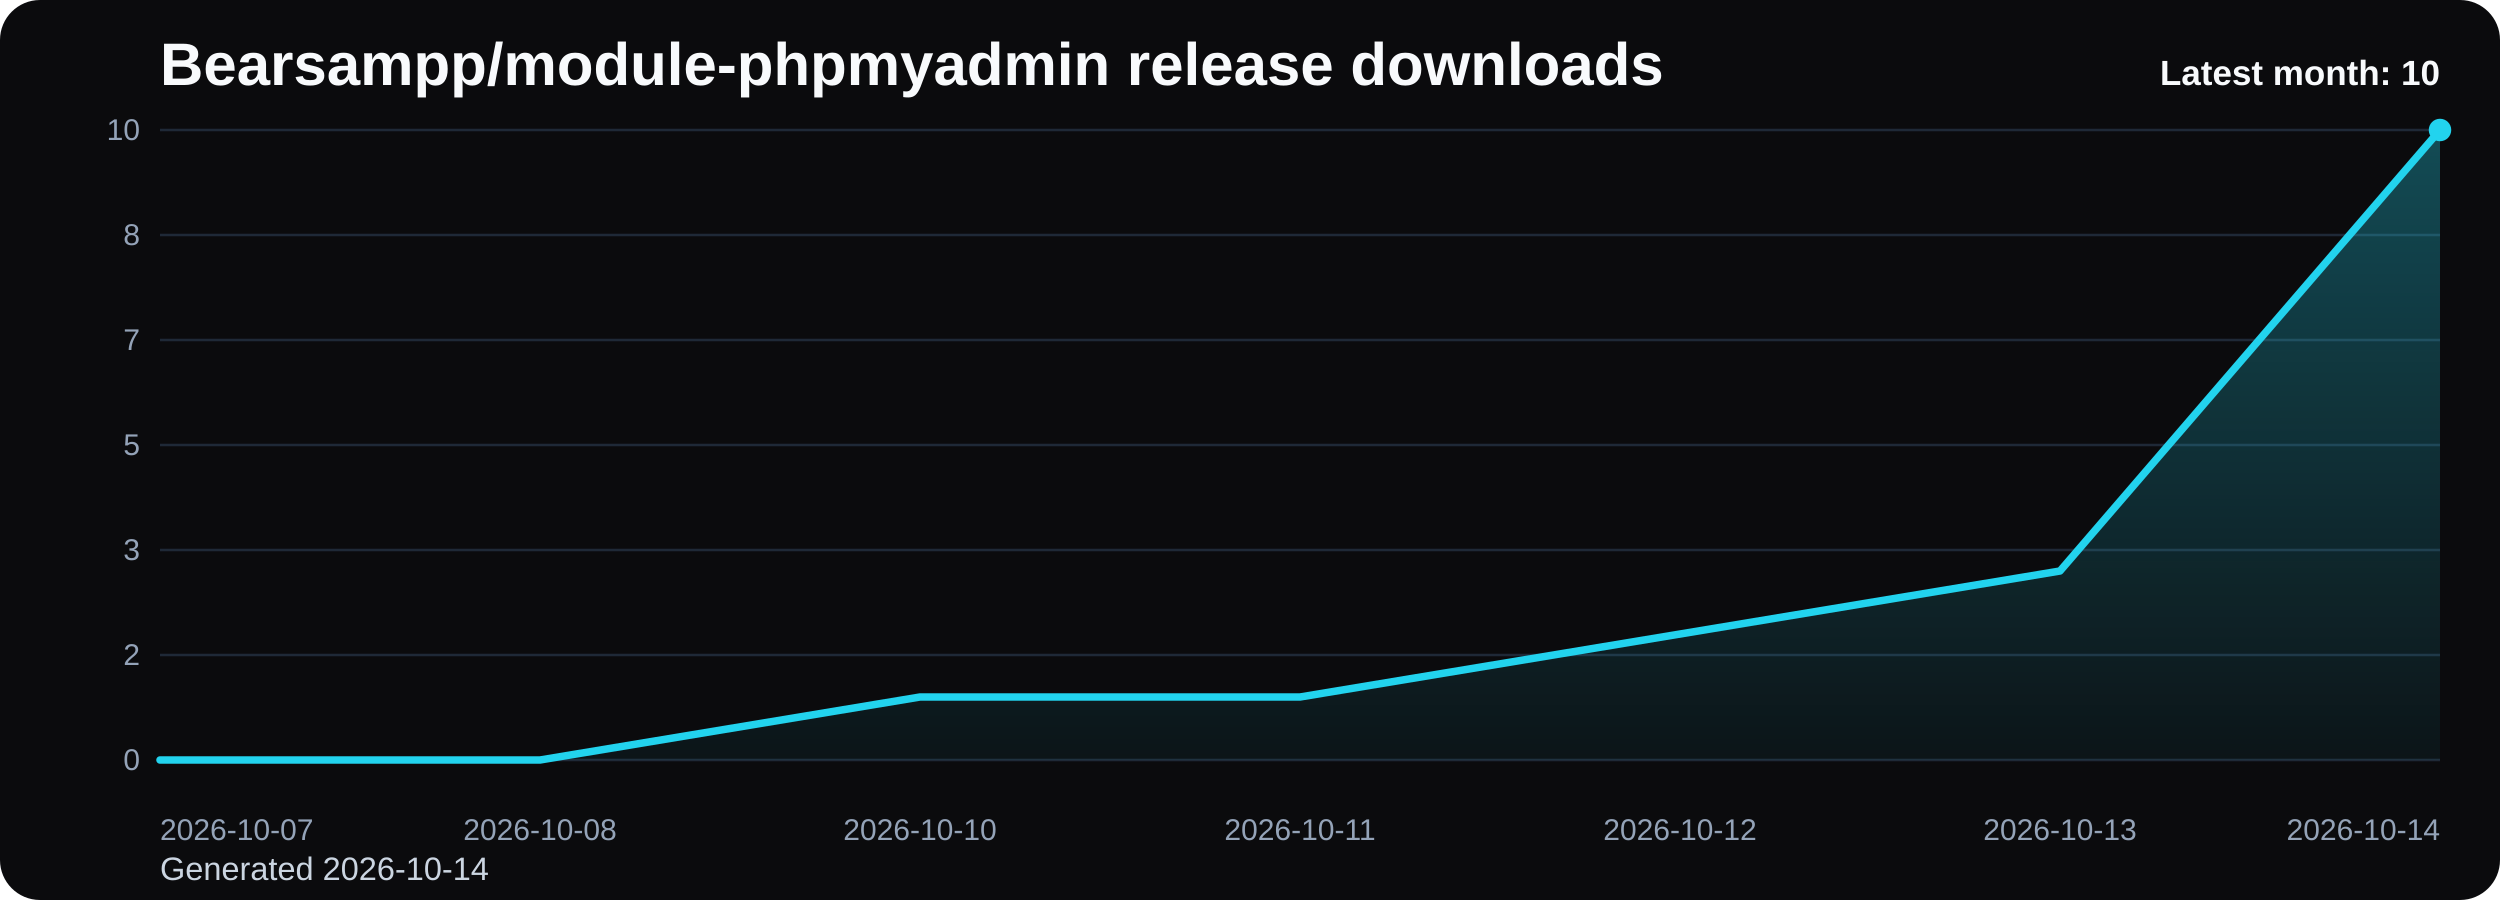
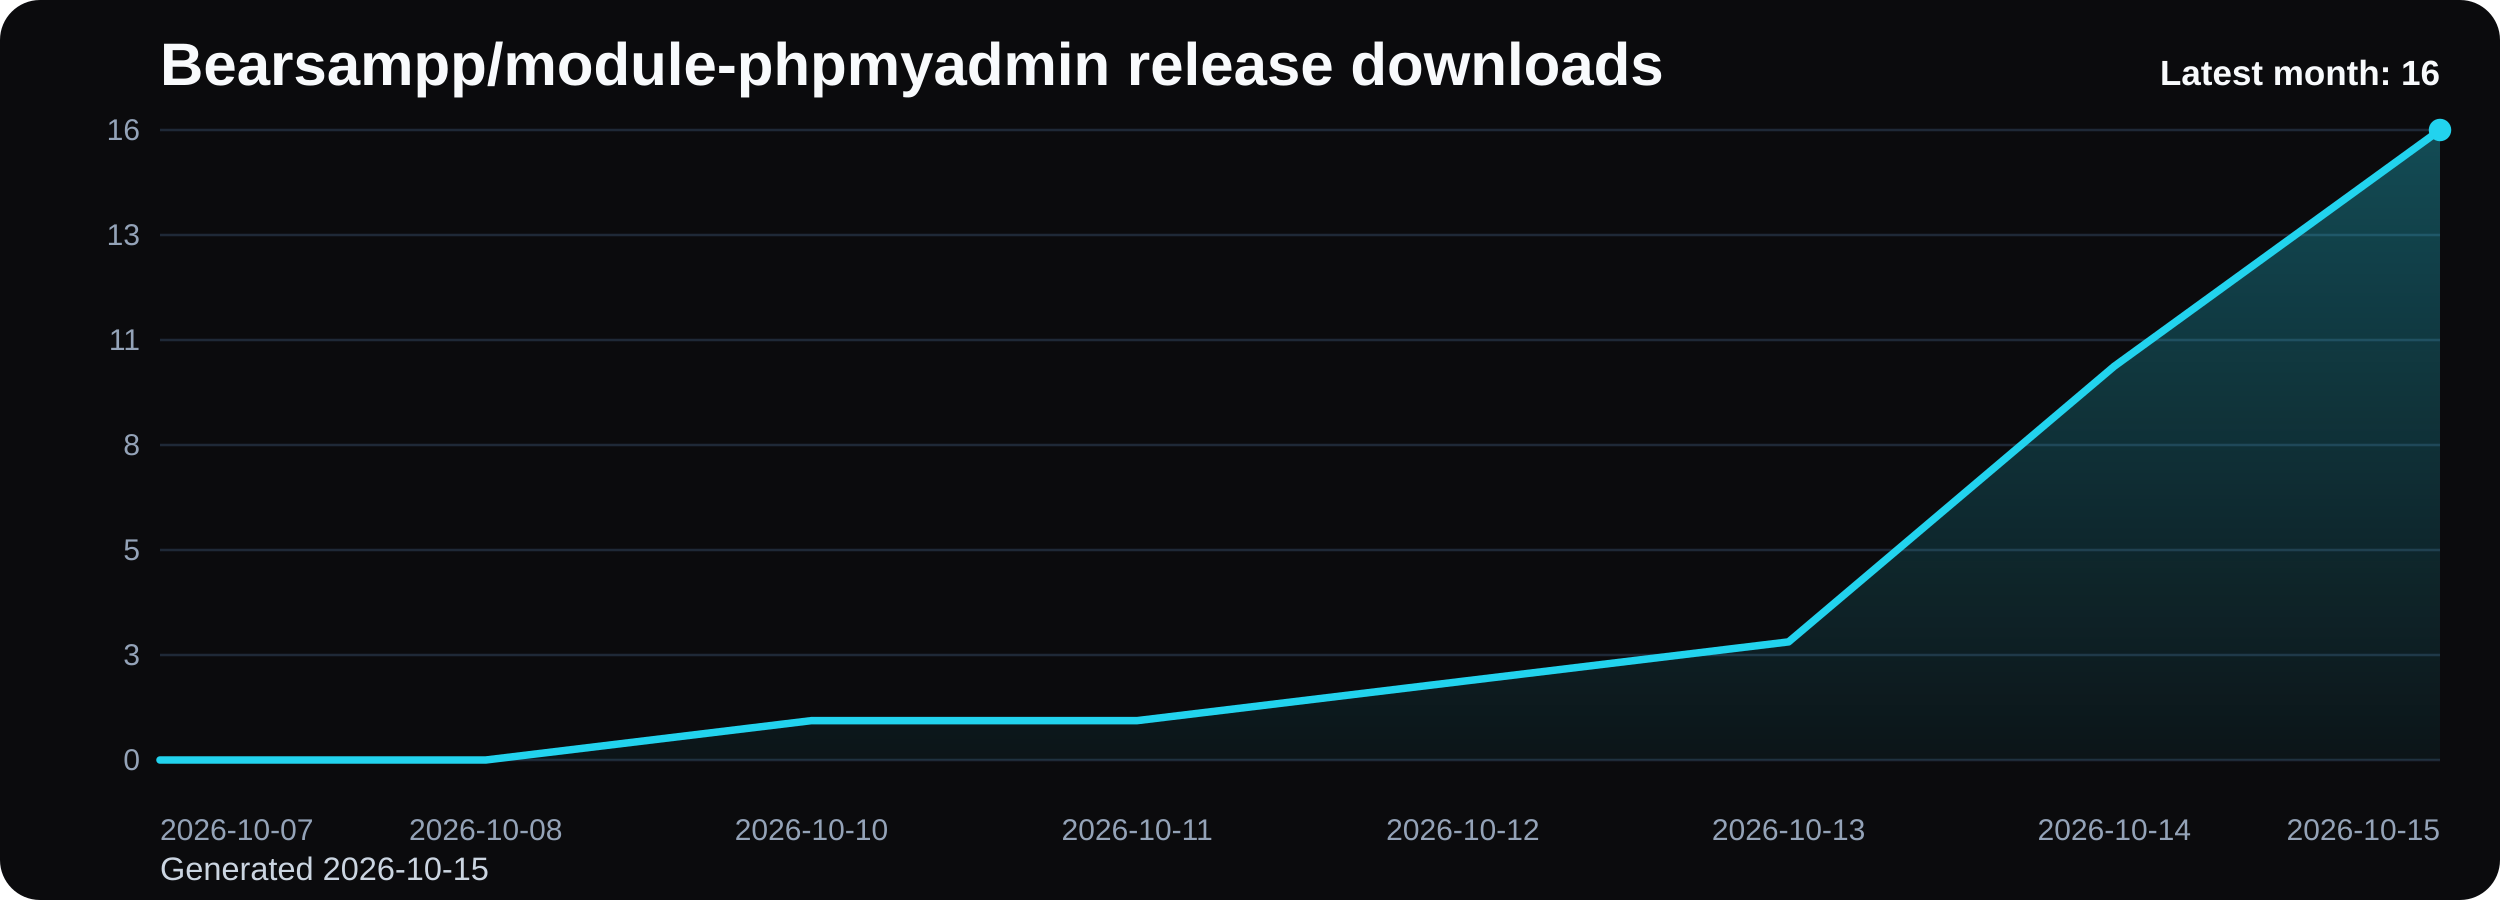
<svg xmlns="http://www.w3.org/2000/svg" viewBox="0 0 1000 360" role="img" aria-label="Bearsampp/module-phpmyadmin release downloads chart">
  <defs>
    <linearGradient id="fill-monthly-black" x1="0" y1="0" x2="0" y2="1">
      <stop offset="0%" stop-color="#22d3ee" stop-opacity="0.32" />
      <stop offset="100%" stop-color="#22d3ee" stop-opacity="0.05" />
    </linearGradient>
    <style>
      .bg { fill: #0b0b0d; }
      .title { font: 700 24px Arial, sans-serif; fill: #f8fafc; }
      .sub { font: 400 13px Arial, sans-serif; fill: #cbd5e1; }
      .grid { stroke: #1f2937; stroke-width: 1; }
      .axis { font: 400 12px Arial, sans-serif; fill: #94a3b8; }
      .line { fill: none; stroke: #22d3ee; stroke-width: 3; stroke-linecap: round; stroke-linejoin: round; }
      .dot { fill: #22d3ee; }
      .value { font: 600 11px Arial, sans-serif; fill: #cbd5e1; }
      .latest { font: 700 14px Arial, sans-serif; fill: #f8fafc; }
    </style>
  </defs>
  <rect class="bg" x="0" y="0" width="1000" height="360" rx="16" />
  <text class="title" x="64" y="34">Bearsampp/module-phpmyadmin release downloads</text>
-   <text class="sub" x="64" y="352">Generated 2026-10-14</text>
+   <text class="sub" x="64" y="352">Generated 2026-10-15</text>
  <line x1="64" y1="52.00" x2="976" y2="52.00" class="grid" />
-   <text x="56" y="56.00" text-anchor="end" class="axis">10</text>
+   <text x="56" y="56.00" text-anchor="end" class="axis">16</text>
  <line x1="64" y1="94.00" x2="976" y2="94.00" class="grid" />
-   <text x="56" y="98.00" text-anchor="end" class="axis">8</text>
+   <text x="56" y="98.00" text-anchor="end" class="axis">13</text>
  <line x1="64" y1="136.00" x2="976" y2="136.00" class="grid" />
-   <text x="56" y="140.00" text-anchor="end" class="axis">7</text>
+   <text x="56" y="140.00" text-anchor="end" class="axis">11</text>
  <line x1="64" y1="178.00" x2="976" y2="178.00" class="grid" />
-   <text x="56" y="182.00" text-anchor="end" class="axis">5</text>
+   <text x="56" y="182.00" text-anchor="end" class="axis">8</text>
  <line x1="64" y1="220.00" x2="976" y2="220.00" class="grid" />
-   <text x="56" y="224.00" text-anchor="end" class="axis">3</text>
+   <text x="56" y="224.00" text-anchor="end" class="axis">5</text>
  <line x1="64" y1="262.00" x2="976" y2="262.00" class="grid" />
-   <text x="56" y="266.00" text-anchor="end" class="axis">2</text>
+   <text x="56" y="266.00" text-anchor="end" class="axis">3</text>
  <line x1="64" y1="304.00" x2="976" y2="304.00" class="grid" />
  <text x="56" y="308.00" text-anchor="end" class="axis">0</text>
-   <path d="M 64.00 304 L 64.00 304.00 L 216.00 304.00 L 368.00 278.80 L 520.00 278.80 L 672.00 253.60 L 824.00 228.40 L 976.00 52.00 L 976.00 304 Z" fill="url(#fill-monthly-black)" />
-   <polyline class="line" points="64.00,304.00 216.00,304.00 368.00,278.80 520.00,278.80 672.00,253.60 824.00,228.40 976.00,52.00" />
+   <path d="M 64.00 304 L 64.00 304.00 L 194.29 304.00 L 324.57 288.25 L 454.86 288.25 L 585.14 272.50 L 715.43 256.75 L 845.71 146.50 L 976.00 52.00 L 976.00 304 Z" fill="url(#fill-monthly-black)" />
+   <polyline class="line" points="64.00,304.00 194.29,304.00 324.57,288.25 454.86,288.25 585.14,272.50 715.43,256.75 845.71,146.50 976.00,52.00" />
  <circle class="dot" cx="976.00" cy="52.00" r="4.5" />
  <text class="axis" x="64.00" y="336" text-anchor="start">2026-10-07</text>
-   <text class="axis" x="216.00" y="336" text-anchor="middle">2026-10-08</text>
-   <text class="axis" x="368.00" y="336" text-anchor="middle">2026-10-10</text>
-   <text class="axis" x="520.00" y="336" text-anchor="middle">2026-10-11</text>
-   <text class="axis" x="672.00" y="336" text-anchor="middle">2026-10-12</text>
-   <text class="axis" x="824.00" y="336" text-anchor="middle">2026-10-13</text>
-   <text class="axis" x="976.00" y="336" text-anchor="end">2026-10-14</text>
-   <text class="latest" x="976" y="34" text-anchor="end">Latest month: 10</text>
+   <text class="axis" x="194.29" y="336" text-anchor="middle">2026-10-08</text>
+   <text class="axis" x="324.57" y="336" text-anchor="middle">2026-10-10</text>
+   <text class="axis" x="454.86" y="336" text-anchor="middle">2026-10-11</text>
+   <text class="axis" x="585.14" y="336" text-anchor="middle">2026-10-12</text>
+   <text class="axis" x="715.43" y="336" text-anchor="middle">2026-10-13</text>
+   <text class="axis" x="845.71" y="336" text-anchor="middle">2026-10-14</text>
+   <text class="axis" x="976.00" y="336" text-anchor="end">2026-10-15</text>
+   <text class="latest" x="976" y="34" text-anchor="end">Latest month: 16</text>
</svg>
